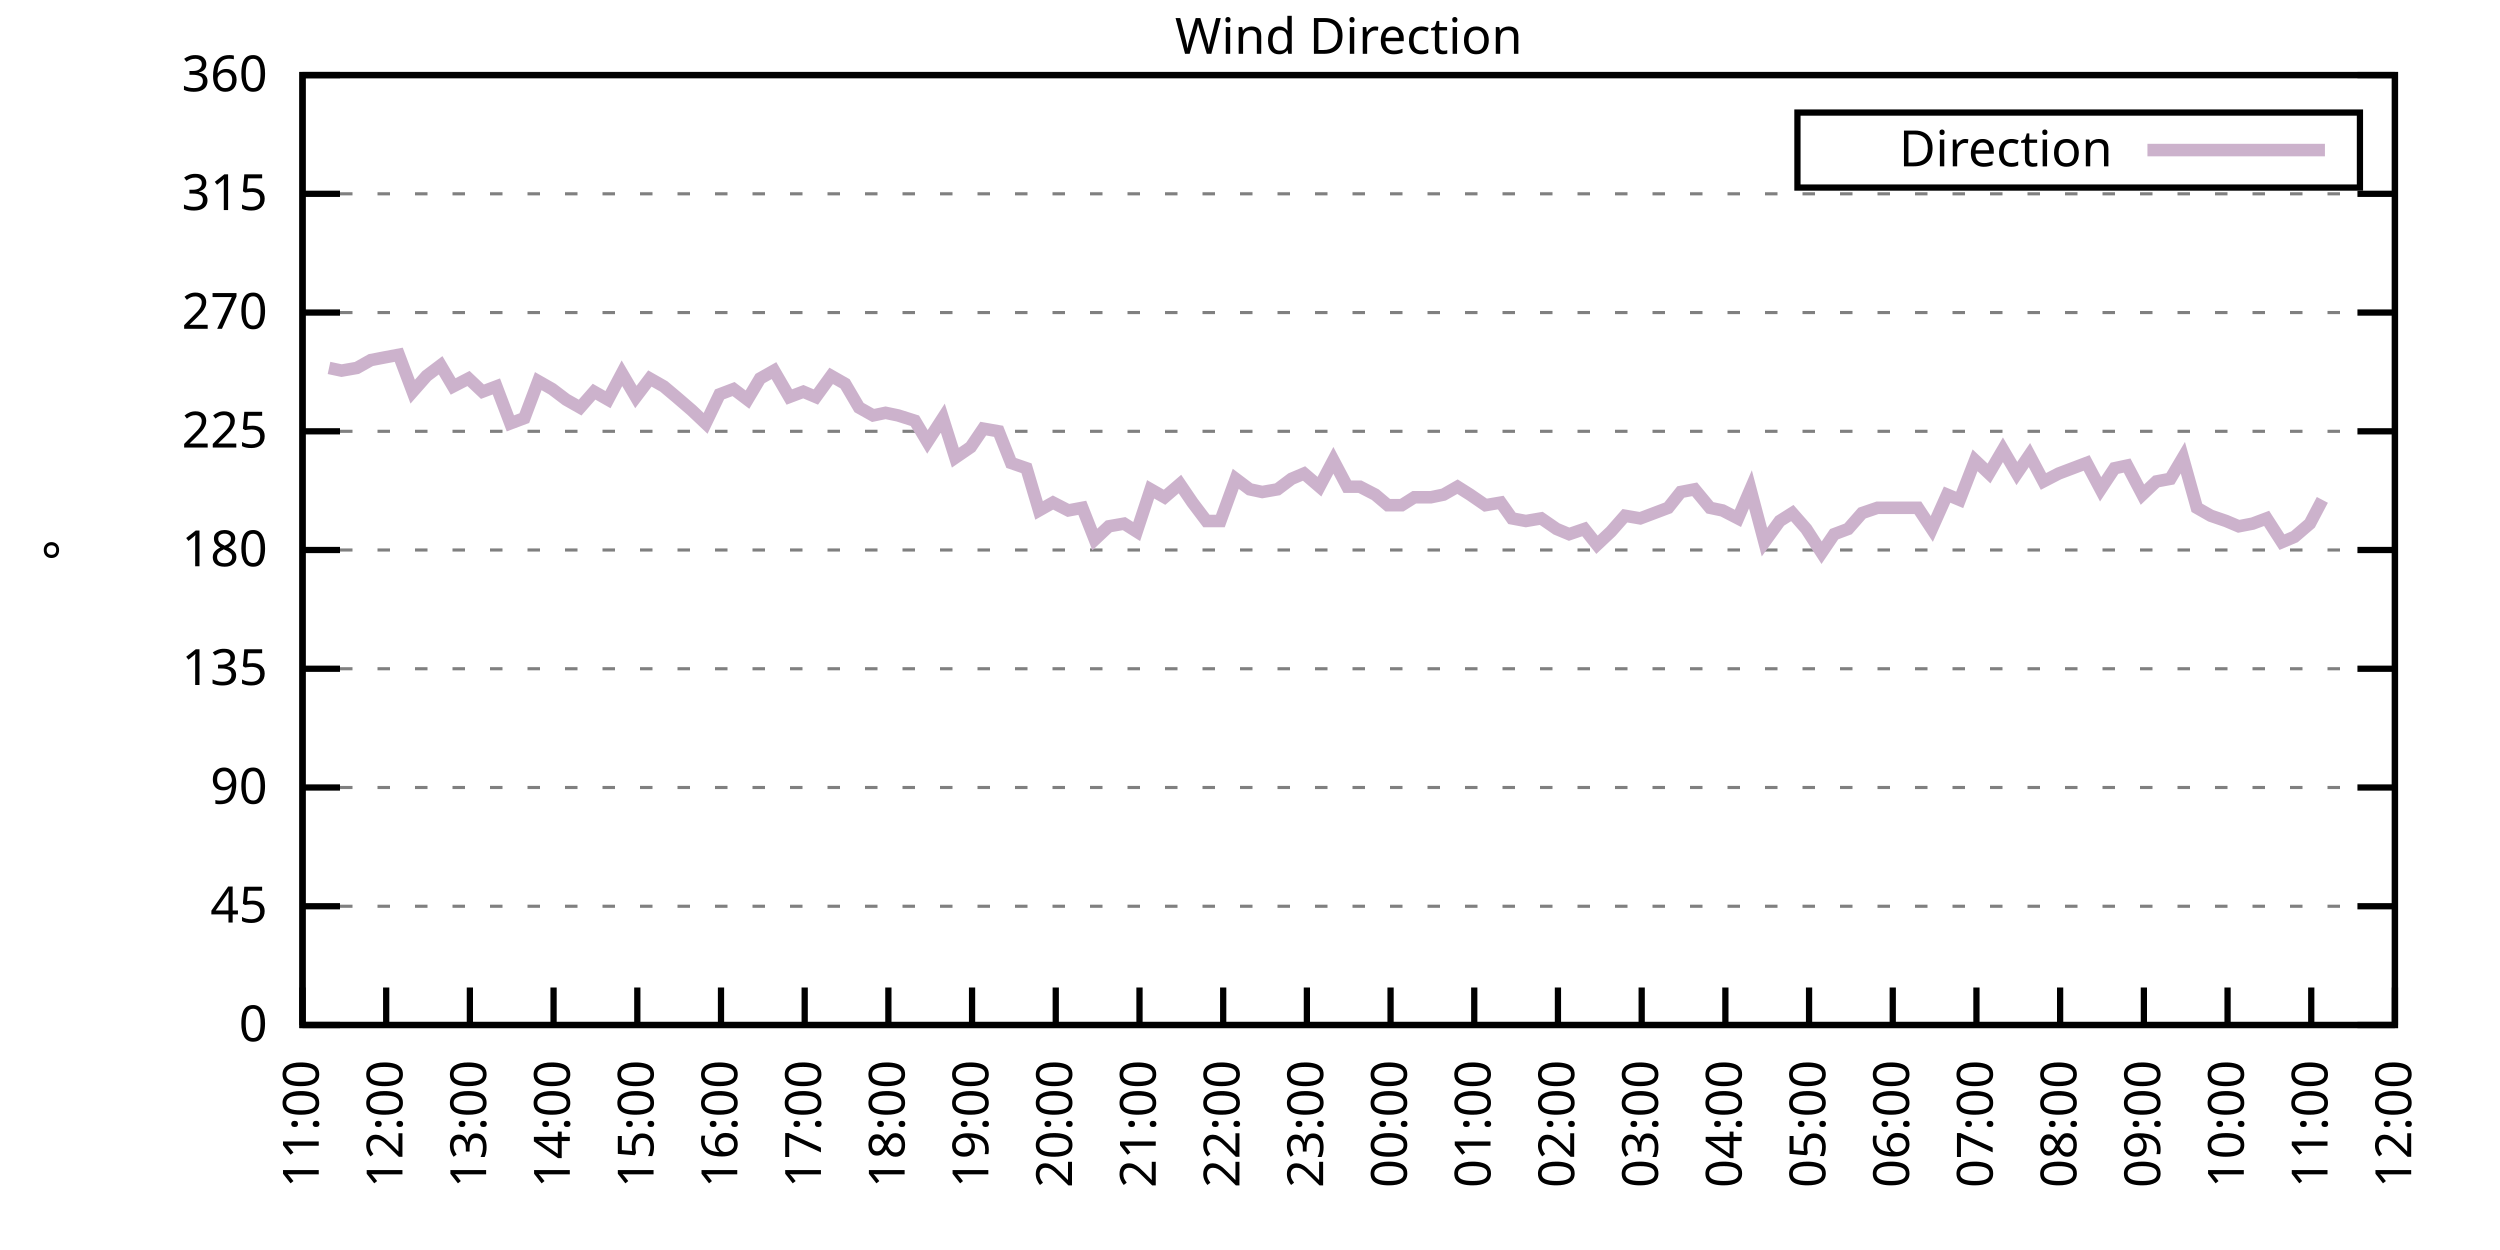
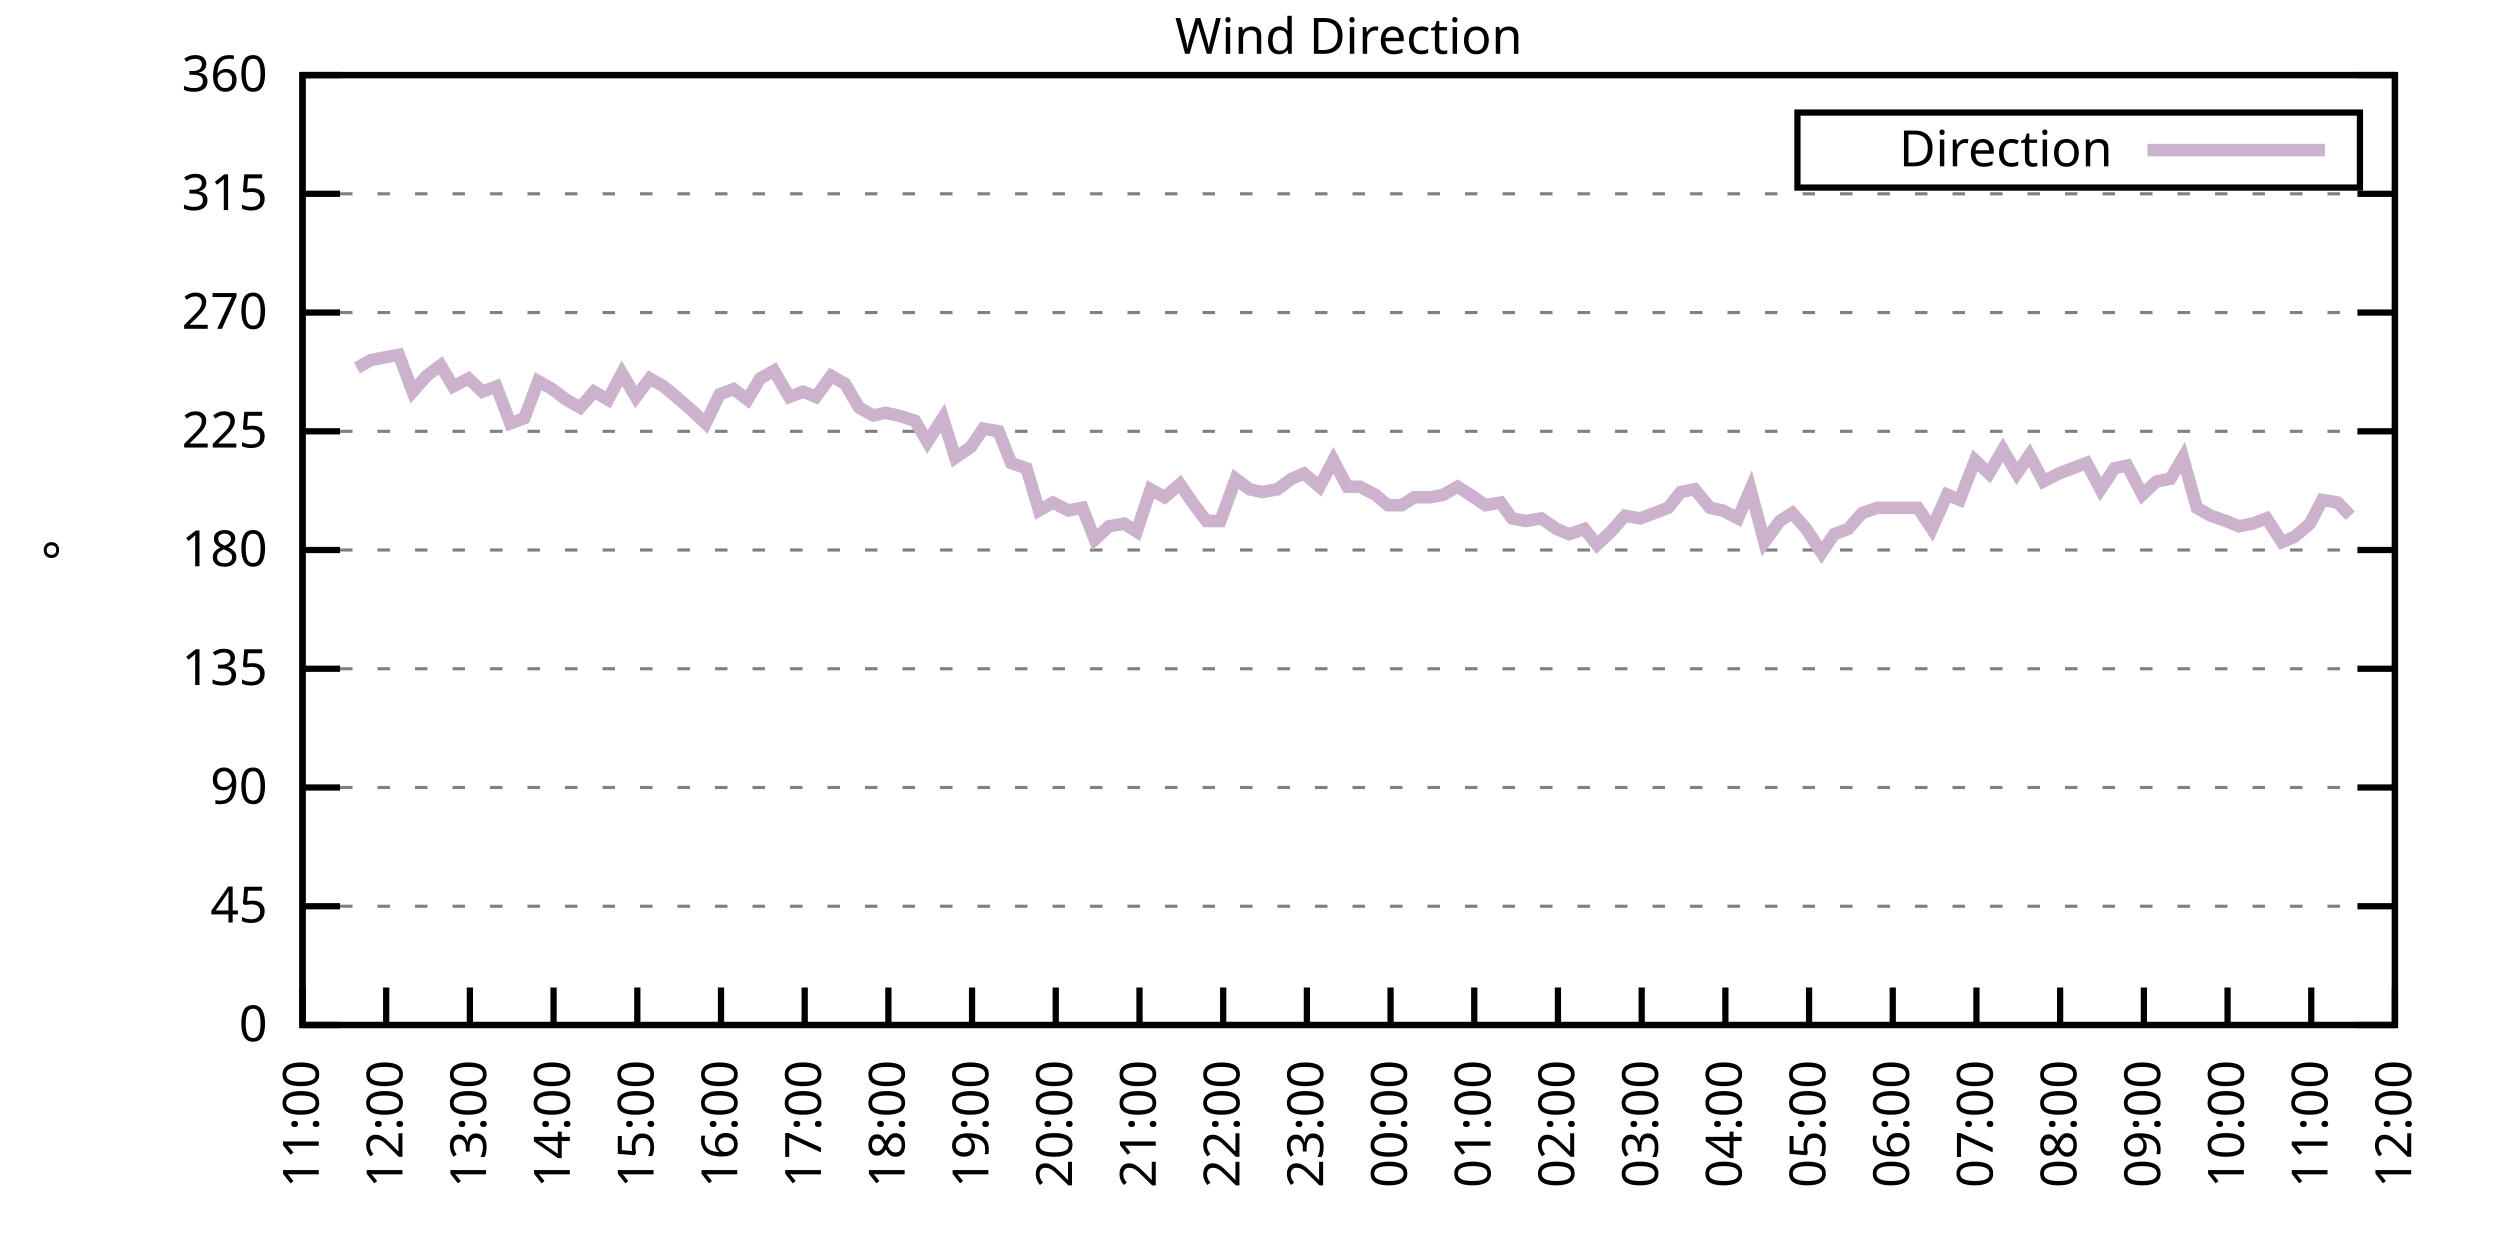
<svg xmlns="http://www.w3.org/2000/svg" xmlns:xlink="http://www.w3.org/1999/xlink" width="400" height="200" viewBox="0 0 400 200">
  <g id="gnuplot_canvas">
    <rect x="0" y="0" width="400" height="200" fill="none" />
    <defs>
      <circle id="gpDot" r="0.5" stroke-width="0.5" stroke="currentColor" />
      <path id="gpPt0" stroke-width="0.333" stroke="currentColor" d="M-1,0 h2 M0,-1 v2" />
      <path id="gpPt1" stroke-width="0.333" stroke="currentColor" d="M-1,-1 L1,1 M1,-1 L-1,1" />
      <path id="gpPt2" stroke-width="0.333" stroke="currentColor" d="M-1,0 L1,0 M0,-1 L0,1 M-1,-1 L1,1 M-1,1 L1,-1" />
      <rect id="gpPt3" stroke-width="0.333" stroke="currentColor" x="-1" y="-1" width="2" height="2" />
      <rect id="gpPt4" stroke-width="0.333" stroke="currentColor" fill="currentColor" x="-1" y="-1" width="2" height="2" />
      <circle id="gpPt5" stroke-width="0.333" stroke="currentColor" cx="0" cy="0" r="1" />
      <use xlink:href="#gpPt5" id="gpPt6" fill="currentColor" stroke="none" />
      <path id="gpPt7" stroke-width="0.333" stroke="currentColor" d="M0,-1.33 L-1.33,0.67 L1.33,0.67 z" />
      <use xlink:href="#gpPt7" id="gpPt8" fill="currentColor" stroke="none" />
      <use xlink:href="#gpPt7" id="gpPt9" stroke="currentColor" transform="rotate(180)" />
      <use xlink:href="#gpPt9" id="gpPt10" fill="currentColor" stroke="none" />
      <use xlink:href="#gpPt3" id="gpPt11" stroke="currentColor" transform="rotate(45)" />
      <use xlink:href="#gpPt11" id="gpPt12" fill="currentColor" stroke="none" />
      <path id="gpPt13" stroke-width="0.333" stroke="currentColor" d="M0,1.330 L1.265,0.411 L0.782,-1.067 L-0.782,-1.076 L-1.265,0.411 z" />
      <use xlink:href="#gpPt13" id="gpPt14" fill="currentColor" stroke="none" />
      <filter id="textbox" filterUnits="objectBoundingBox" x="0" y="0" height="1" width="1">
        <feFlood flood-color="white" flood-opacity="1" result="bgnd" />
        <feComposite in="SourceGraphic" in2="bgnd" operator="atop" />
      </filter>
      <filter id="greybox" filterUnits="objectBoundingBox" x="0" y="0" height="1" width="1">
        <feFlood flood-color="lightgrey" flood-opacity="1" result="grey" />
        <feComposite in="SourceGraphic" in2="grey" operator="atop" />
      </filter>
    </defs>
    <g fill="none" color="white" stroke="currentColor" stroke-width="1.00" stroke-linecap="butt" stroke-linejoin="miter">
</g>
    <g fill="none" color="black" stroke="currentColor" stroke-width="1.00" stroke-linecap="butt" stroke-linejoin="miter">
      <g stroke="none" shape-rendering="crispEdges">
        <polygon fill="rgb(255, 255, 255)" points="48.40,164.00 383.18,164.00 383.18,12.02 48.40,12.02 " />
      </g>
    </g>
    <g fill="none" color="black" stroke="currentColor" stroke-width="1.00" stroke-linecap="butt" stroke-linejoin="miter">
</g>
    <g fill="none" color="black" stroke="black" stroke-width="0.50" stroke-linecap="butt" stroke-linejoin="miter">
</g>
    <g fill="none" color="gray" stroke="currentColor" stroke-width="0.50" stroke-linecap="butt" stroke-linejoin="miter">
      <path stroke="gray" stroke-dasharray="2,4" class="gridline" d="M48.40,164.00 L383.19,164.00  " />
    </g>
    <g fill="none" color="gray" stroke="gray" stroke-width="1.00" stroke-linecap="butt" stroke-linejoin="miter">
</g>
    <g fill="none" color="black" stroke="currentColor" stroke-width="1.00" stroke-linecap="butt" stroke-linejoin="miter">
      <path stroke="black" d="M48.40,164.00 L54.40,164.00 M383.19,164.00 L377.19,164.00  " />
      <g transform="translate(42.80,166.60)" stroke="none" fill="black" font-family="Sans" font-size="8.00" text-anchor="end">
        <text>
          <tspan font-family="Sans"> 0</tspan>
        </text>
      </g>
    </g>
    <g fill="none" color="black" stroke="currentColor" stroke-width="1.00" stroke-linecap="butt" stroke-linejoin="miter">
</g>
    <g fill="none" color="black" stroke="black" stroke-width="0.50" stroke-linecap="butt" stroke-linejoin="miter">
</g>
    <g fill="none" color="gray" stroke="currentColor" stroke-width="0.50" stroke-linecap="butt" stroke-linejoin="miter">
      <path stroke="gray" stroke-dasharray="2,4" class="gridline" d="M48.40,145.00 L383.19,145.00  " />
    </g>
    <g fill="none" color="gray" stroke="gray" stroke-width="1.00" stroke-linecap="butt" stroke-linejoin="miter">
</g>
    <g fill="none" color="black" stroke="currentColor" stroke-width="1.00" stroke-linecap="butt" stroke-linejoin="miter">
      <path stroke="black" d="M48.40,145.00 L54.40,145.00 M383.19,145.00 L377.19,145.00  " />
      <g transform="translate(42.80,147.60)" stroke="none" fill="black" font-family="Sans" font-size="8.00" text-anchor="end">
        <text>
          <tspan font-family="Sans"> 45</tspan>
        </text>
      </g>
    </g>
    <g fill="none" color="black" stroke="currentColor" stroke-width="1.00" stroke-linecap="butt" stroke-linejoin="miter">
</g>
    <g fill="none" color="black" stroke="black" stroke-width="0.50" stroke-linecap="butt" stroke-linejoin="miter">
</g>
    <g fill="none" color="gray" stroke="currentColor" stroke-width="0.50" stroke-linecap="butt" stroke-linejoin="miter">
      <path stroke="gray" stroke-dasharray="2,4" class="gridline" d="M48.40,126.00 L383.19,126.00  " />
    </g>
    <g fill="none" color="gray" stroke="gray" stroke-width="1.00" stroke-linecap="butt" stroke-linejoin="miter">
</g>
    <g fill="none" color="black" stroke="currentColor" stroke-width="1.00" stroke-linecap="butt" stroke-linejoin="miter">
      <path stroke="black" d="M48.40,126.00 L54.40,126.00 M383.19,126.00 L377.19,126.00  " />
      <g transform="translate(42.80,128.60)" stroke="none" fill="black" font-family="Sans" font-size="8.00" text-anchor="end">
        <text>
          <tspan font-family="Sans"> 90</tspan>
        </text>
      </g>
    </g>
    <g fill="none" color="black" stroke="currentColor" stroke-width="1.00" stroke-linecap="butt" stroke-linejoin="miter">
</g>
    <g fill="none" color="black" stroke="black" stroke-width="0.50" stroke-linecap="butt" stroke-linejoin="miter">
</g>
    <g fill="none" color="gray" stroke="currentColor" stroke-width="0.50" stroke-linecap="butt" stroke-linejoin="miter">
      <path stroke="gray" stroke-dasharray="2,4" class="gridline" d="M48.40,107.00 L383.19,107.00  " />
    </g>
    <g fill="none" color="gray" stroke="gray" stroke-width="1.00" stroke-linecap="butt" stroke-linejoin="miter">
</g>
    <g fill="none" color="black" stroke="currentColor" stroke-width="1.00" stroke-linecap="butt" stroke-linejoin="miter">
      <path stroke="black" d="M48.40,107.00 L54.40,107.00 M383.19,107.00 L377.19,107.00  " />
      <g transform="translate(42.80,109.60)" stroke="none" fill="black" font-family="Sans" font-size="8.00" text-anchor="end">
        <text>
          <tspan font-family="Sans"> 135</tspan>
        </text>
      </g>
    </g>
    <g fill="none" color="black" stroke="currentColor" stroke-width="1.00" stroke-linecap="butt" stroke-linejoin="miter">
</g>
    <g fill="none" color="black" stroke="black" stroke-width="0.50" stroke-linecap="butt" stroke-linejoin="miter">
</g>
    <g fill="none" color="gray" stroke="currentColor" stroke-width="0.50" stroke-linecap="butt" stroke-linejoin="miter">
      <path stroke="gray" stroke-dasharray="2,4" class="gridline" d="M48.40,88.00 L383.19,88.00  " />
    </g>
    <g fill="none" color="gray" stroke="gray" stroke-width="1.00" stroke-linecap="butt" stroke-linejoin="miter">
</g>
    <g fill="none" color="black" stroke="currentColor" stroke-width="1.00" stroke-linecap="butt" stroke-linejoin="miter">
      <path stroke="black" d="M48.40,88.00 L54.40,88.00 M383.19,88.00 L377.19,88.00  " />
      <g transform="translate(42.80,90.60)" stroke="none" fill="black" font-family="Sans" font-size="8.00" text-anchor="end">
        <text>
          <tspan font-family="Sans"> 180</tspan>
        </text>
      </g>
    </g>
    <g fill="none" color="black" stroke="currentColor" stroke-width="1.00" stroke-linecap="butt" stroke-linejoin="miter">
</g>
    <g fill="none" color="black" stroke="black" stroke-width="0.50" stroke-linecap="butt" stroke-linejoin="miter">
</g>
    <g fill="none" color="gray" stroke="currentColor" stroke-width="0.50" stroke-linecap="butt" stroke-linejoin="miter">
      <path stroke="gray" stroke-dasharray="2,4" class="gridline" d="M48.40,69.01 L383.19,69.01  " />
    </g>
    <g fill="none" color="gray" stroke="gray" stroke-width="1.00" stroke-linecap="butt" stroke-linejoin="miter">
</g>
    <g fill="none" color="black" stroke="currentColor" stroke-width="1.00" stroke-linecap="butt" stroke-linejoin="miter">
      <path stroke="black" d="M48.40,69.01 L54.40,69.01 M383.19,69.01 L377.19,69.01  " />
      <g transform="translate(42.80,71.61)" stroke="none" fill="black" font-family="Sans" font-size="8.00" text-anchor="end">
        <text>
          <tspan font-family="Sans"> 225</tspan>
        </text>
      </g>
    </g>
    <g fill="none" color="black" stroke="currentColor" stroke-width="1.00" stroke-linecap="butt" stroke-linejoin="miter">
</g>
    <g fill="none" color="black" stroke="black" stroke-width="0.50" stroke-linecap="butt" stroke-linejoin="miter">
</g>
    <g fill="none" color="gray" stroke="currentColor" stroke-width="0.50" stroke-linecap="butt" stroke-linejoin="miter">
      <path stroke="gray" stroke-dasharray="2,4" class="gridline" d="M48.40,50.01 L383.19,50.01  " />
    </g>
    <g fill="none" color="gray" stroke="gray" stroke-width="1.00" stroke-linecap="butt" stroke-linejoin="miter">
</g>
    <g fill="none" color="black" stroke="currentColor" stroke-width="1.00" stroke-linecap="butt" stroke-linejoin="miter">
      <path stroke="black" d="M48.40,50.01 L54.40,50.01 M383.19,50.01 L377.19,50.01  " />
      <g transform="translate(42.80,52.61)" stroke="none" fill="black" font-family="Sans" font-size="8.00" text-anchor="end">
        <text>
          <tspan font-family="Sans"> 270</tspan>
        </text>
      </g>
    </g>
    <g fill="none" color="black" stroke="currentColor" stroke-width="1.00" stroke-linecap="butt" stroke-linejoin="miter">
</g>
    <g fill="none" color="black" stroke="black" stroke-width="0.50" stroke-linecap="butt" stroke-linejoin="miter">
</g>
    <g fill="none" color="gray" stroke="currentColor" stroke-width="0.50" stroke-linecap="butt" stroke-linejoin="miter">
      <path stroke="gray" stroke-dasharray="2,4" class="gridline" d="M48.40,31.01 L383.19,31.01  " />
    </g>
    <g fill="none" color="gray" stroke="gray" stroke-width="1.00" stroke-linecap="butt" stroke-linejoin="miter">
</g>
    <g fill="none" color="black" stroke="currentColor" stroke-width="1.00" stroke-linecap="butt" stroke-linejoin="miter">
      <path stroke="black" d="M48.40,31.01 L54.40,31.01 M383.19,31.01 L377.19,31.01  " />
      <g transform="translate(42.80,33.61)" stroke="none" fill="black" font-family="Sans" font-size="8.00" text-anchor="end">
        <text>
          <tspan font-family="Sans"> 315</tspan>
        </text>
      </g>
    </g>
    <g fill="none" color="black" stroke="currentColor" stroke-width="1.00" stroke-linecap="butt" stroke-linejoin="miter">
</g>
    <g fill="none" color="black" stroke="black" stroke-width="0.50" stroke-linecap="butt" stroke-linejoin="miter">
</g>
    <g fill="none" color="gray" stroke="currentColor" stroke-width="0.50" stroke-linecap="butt" stroke-linejoin="miter">
      <path stroke="gray" stroke-dasharray="2,4" class="gridline" d="M48.40,12.01 L383.19,12.01  " />
    </g>
    <g fill="none" color="gray" stroke="gray" stroke-width="1.00" stroke-linecap="butt" stroke-linejoin="miter">
</g>
    <g fill="none" color="black" stroke="currentColor" stroke-width="1.00" stroke-linecap="butt" stroke-linejoin="miter">
      <path stroke="black" d="M48.40,12.01 L54.40,12.01 M383.19,12.01 L377.19,12.01  " />
      <g transform="translate(42.80,14.61)" stroke="none" fill="black" font-family="Sans" font-size="8.00" text-anchor="end">
        <text>
          <tspan font-family="Sans"> 360</tspan>
        </text>
      </g>
    </g>
    <g fill="none" color="black" stroke="currentColor" stroke-width="1.00" stroke-linecap="butt" stroke-linejoin="miter">
      <path stroke="black" d="M48.40,164.00 L48.40,158.00  " />
      <g transform="translate(51.00,169.60) rotate(270.00)" stroke="none" fill="black" font-family="Sans" font-size="8.00" text-anchor="end">
        <text>
          <tspan font-family="Sans">11:00</tspan>
        </text>
      </g>
    </g>
    <g fill="none" color="black" stroke="currentColor" stroke-width="1.00" stroke-linecap="butt" stroke-linejoin="miter">
      <path stroke="black" d="M61.79,164.00 L61.79,158.00  " />
      <g transform="translate(64.39,169.60) rotate(270.00)" stroke="none" fill="black" font-family="Sans" font-size="8.00" text-anchor="end">
        <text>
          <tspan font-family="Sans">12:00</tspan>
        </text>
      </g>
    </g>
    <g fill="none" color="black" stroke="currentColor" stroke-width="1.00" stroke-linecap="butt" stroke-linejoin="miter">
      <path stroke="black" d="M75.18,164.00 L75.18,158.00  " />
      <g transform="translate(77.78,169.60) rotate(270.00)" stroke="none" fill="black" font-family="Sans" font-size="8.00" text-anchor="end">
        <text>
          <tspan font-family="Sans">13:00</tspan>
        </text>
      </g>
    </g>
    <g fill="none" color="black" stroke="currentColor" stroke-width="1.00" stroke-linecap="butt" stroke-linejoin="miter">
      <path stroke="black" d="M88.57,164.00 L88.57,158.00  " />
      <g transform="translate(91.17,169.60) rotate(270.00)" stroke="none" fill="black" font-family="Sans" font-size="8.00" text-anchor="end">
        <text>
          <tspan font-family="Sans">14:00</tspan>
        </text>
      </g>
    </g>
    <g fill="none" color="black" stroke="currentColor" stroke-width="1.00" stroke-linecap="butt" stroke-linejoin="miter">
      <path stroke="black" d="M101.97,164.00 L101.97,158.00  " />
      <g transform="translate(104.57,169.60) rotate(270.00)" stroke="none" fill="black" font-family="Sans" font-size="8.00" text-anchor="end">
        <text>
          <tspan font-family="Sans">15:00</tspan>
        </text>
      </g>
    </g>
    <g fill="none" color="black" stroke="currentColor" stroke-width="1.00" stroke-linecap="butt" stroke-linejoin="miter">
      <path stroke="black" d="M115.36,164.00 L115.36,158.00  " />
      <g transform="translate(117.96,169.60) rotate(270.00)" stroke="none" fill="black" font-family="Sans" font-size="8.00" text-anchor="end">
        <text>
          <tspan font-family="Sans">16:00</tspan>
        </text>
      </g>
    </g>
    <g fill="none" color="black" stroke="currentColor" stroke-width="1.00" stroke-linecap="butt" stroke-linejoin="miter">
      <path stroke="black" d="M128.75,164.00 L128.75,158.00  " />
      <g transform="translate(131.35,169.60) rotate(270.00)" stroke="none" fill="black" font-family="Sans" font-size="8.00" text-anchor="end">
        <text>
          <tspan font-family="Sans">17:00</tspan>
        </text>
      </g>
    </g>
    <g fill="none" color="black" stroke="currentColor" stroke-width="1.00" stroke-linecap="butt" stroke-linejoin="miter">
      <path stroke="black" d="M142.14,164.00 L142.14,158.00  " />
      <g transform="translate(144.74,169.60) rotate(270.00)" stroke="none" fill="black" font-family="Sans" font-size="8.00" text-anchor="end">
        <text>
          <tspan font-family="Sans">18:00</tspan>
        </text>
      </g>
    </g>
    <g fill="none" color="black" stroke="currentColor" stroke-width="1.00" stroke-linecap="butt" stroke-linejoin="miter">
      <path stroke="black" d="M155.53,164.00 L155.53,158.00  " />
      <g transform="translate(158.13,169.60) rotate(270.00)" stroke="none" fill="black" font-family="Sans" font-size="8.00" text-anchor="end">
        <text>
          <tspan font-family="Sans">19:00</tspan>
        </text>
      </g>
    </g>
    <g fill="none" color="black" stroke="currentColor" stroke-width="1.00" stroke-linecap="butt" stroke-linejoin="miter">
      <path stroke="black" d="M168.92,164.00 L168.92,158.00  " />
      <g transform="translate(171.52,169.60) rotate(270.00)" stroke="none" fill="black" font-family="Sans" font-size="8.00" text-anchor="end">
        <text>
          <tspan font-family="Sans">20:00</tspan>
        </text>
      </g>
    </g>
    <g fill="none" color="black" stroke="currentColor" stroke-width="1.00" stroke-linecap="butt" stroke-linejoin="miter">
      <path stroke="black" d="M182.32,164.00 L182.32,158.00  " />
      <g transform="translate(184.92,169.60) rotate(270.00)" stroke="none" fill="black" font-family="Sans" font-size="8.00" text-anchor="end">
        <text>
          <tspan font-family="Sans">21:00</tspan>
        </text>
      </g>
    </g>
    <g fill="none" color="black" stroke="currentColor" stroke-width="1.00" stroke-linecap="butt" stroke-linejoin="miter">
      <path stroke="black" d="M195.71,164.00 L195.71,158.00  " />
      <g transform="translate(198.31,169.60) rotate(270.00)" stroke="none" fill="black" font-family="Sans" font-size="8.00" text-anchor="end">
        <text>
          <tspan font-family="Sans">22:00</tspan>
        </text>
      </g>
    </g>
    <g fill="none" color="black" stroke="currentColor" stroke-width="1.00" stroke-linecap="butt" stroke-linejoin="miter">
      <path stroke="black" d="M209.10,164.00 L209.10,158.00  " />
      <g transform="translate(211.70,169.60) rotate(270.00)" stroke="none" fill="black" font-family="Sans" font-size="8.00" text-anchor="end">
        <text>
          <tspan font-family="Sans">23:00</tspan>
        </text>
      </g>
    </g>
    <g fill="none" color="black" stroke="currentColor" stroke-width="1.00" stroke-linecap="butt" stroke-linejoin="miter">
      <path stroke="black" d="M222.49,164.00 L222.49,158.00  " />
      <g transform="translate(225.09,169.60) rotate(270.00)" stroke="none" fill="black" font-family="Sans" font-size="8.00" text-anchor="end">
        <text>
          <tspan font-family="Sans">00:00</tspan>
        </text>
      </g>
    </g>
    <g fill="none" color="black" stroke="currentColor" stroke-width="1.00" stroke-linecap="butt" stroke-linejoin="miter">
      <path stroke="black" d="M235.88,164.00 L235.88,158.00  " />
      <g transform="translate(238.48,169.60) rotate(270.00)" stroke="none" fill="black" font-family="Sans" font-size="8.00" text-anchor="end">
        <text>
          <tspan font-family="Sans">01:00</tspan>
        </text>
      </g>
    </g>
    <g fill="none" color="black" stroke="currentColor" stroke-width="1.00" stroke-linecap="butt" stroke-linejoin="miter">
      <path stroke="black" d="M249.27,164.00 L249.27,158.00  " />
      <g transform="translate(251.87,169.60) rotate(270.00)" stroke="none" fill="black" font-family="Sans" font-size="8.00" text-anchor="end">
        <text>
          <tspan font-family="Sans">02:00</tspan>
        </text>
      </g>
    </g>
    <g fill="none" color="black" stroke="currentColor" stroke-width="1.00" stroke-linecap="butt" stroke-linejoin="miter">
      <path stroke="black" d="M262.67,164.00 L262.67,158.00  " />
      <g transform="translate(265.27,169.60) rotate(270.00)" stroke="none" fill="black" font-family="Sans" font-size="8.00" text-anchor="end">
        <text>
          <tspan font-family="Sans">03:00</tspan>
        </text>
      </g>
    </g>
    <g fill="none" color="black" stroke="currentColor" stroke-width="1.00" stroke-linecap="butt" stroke-linejoin="miter">
      <path stroke="black" d="M276.06,164.00 L276.06,158.00  " />
      <g transform="translate(278.66,169.60) rotate(270.00)" stroke="none" fill="black" font-family="Sans" font-size="8.00" text-anchor="end">
        <text>
          <tspan font-family="Sans">04:00</tspan>
        </text>
      </g>
    </g>
    <g fill="none" color="black" stroke="currentColor" stroke-width="1.00" stroke-linecap="butt" stroke-linejoin="miter">
      <path stroke="black" d="M289.45,164.00 L289.45,158.00  " />
      <g transform="translate(292.05,169.60) rotate(270.00)" stroke="none" fill="black" font-family="Sans" font-size="8.00" text-anchor="end">
        <text>
          <tspan font-family="Sans">05:00</tspan>
        </text>
      </g>
    </g>
    <g fill="none" color="black" stroke="currentColor" stroke-width="1.00" stroke-linecap="butt" stroke-linejoin="miter">
      <path stroke="black" d="M302.84,164.00 L302.84,158.00  " />
      <g transform="translate(305.44,169.60) rotate(270.00)" stroke="none" fill="black" font-family="Sans" font-size="8.00" text-anchor="end">
        <text>
          <tspan font-family="Sans">06:00</tspan>
        </text>
      </g>
    </g>
    <g fill="none" color="black" stroke="currentColor" stroke-width="1.00" stroke-linecap="butt" stroke-linejoin="miter">
      <path stroke="black" d="M316.23,164.00 L316.23,158.00  " />
      <g transform="translate(318.83,169.60) rotate(270.00)" stroke="none" fill="black" font-family="Sans" font-size="8.00" text-anchor="end">
        <text>
          <tspan font-family="Sans">07:00</tspan>
        </text>
      </g>
    </g>
    <g fill="none" color="black" stroke="currentColor" stroke-width="1.00" stroke-linecap="butt" stroke-linejoin="miter">
      <path stroke="black" d="M329.62,164.00 L329.62,158.00  " />
      <g transform="translate(332.22,169.60) rotate(270.00)" stroke="none" fill="black" font-family="Sans" font-size="8.00" text-anchor="end">
        <text>
          <tspan font-family="Sans">08:00</tspan>
        </text>
      </g>
    </g>
    <g fill="none" color="black" stroke="currentColor" stroke-width="1.00" stroke-linecap="butt" stroke-linejoin="miter">
      <path stroke="black" d="M343.02,164.00 L343.02,158.00  " />
      <g transform="translate(345.62,169.60) rotate(270.00)" stroke="none" fill="black" font-family="Sans" font-size="8.00" text-anchor="end">
        <text>
          <tspan font-family="Sans">09:00</tspan>
        </text>
      </g>
    </g>
    <g fill="none" color="black" stroke="currentColor" stroke-width="1.00" stroke-linecap="butt" stroke-linejoin="miter">
      <path stroke="black" d="M356.41,164.00 L356.41,158.00  " />
      <g transform="translate(359.01,169.60) rotate(270.00)" stroke="none" fill="black" font-family="Sans" font-size="8.00" text-anchor="end">
        <text>
          <tspan font-family="Sans">10:00</tspan>
        </text>
      </g>
    </g>
    <g fill="none" color="black" stroke="currentColor" stroke-width="1.00" stroke-linecap="butt" stroke-linejoin="miter">
      <path stroke="black" d="M369.80,164.00 L369.80,158.00  " />
      <g transform="translate(372.40,169.60) rotate(270.00)" stroke="none" fill="black" font-family="Sans" font-size="8.00" text-anchor="end">
        <text>
          <tspan font-family="Sans">11:00</tspan>
        </text>
      </g>
    </g>
    <g fill="none" color="black" stroke="currentColor" stroke-width="1.00" stroke-linecap="butt" stroke-linejoin="miter">
      <path stroke="black" d="M383.19,164.00 L383.19,158.00  " />
      <g transform="translate(385.79,169.60) rotate(270.00)" stroke="none" fill="black" font-family="Sans" font-size="8.00" text-anchor="end">
        <text>
          <tspan font-family="Sans">12:00</tspan>
        </text>
      </g>
    </g>
    <g fill="none" color="black" stroke="currentColor" stroke-width="1.00" stroke-linecap="butt" stroke-linejoin="miter">
</g>
    <g fill="none" color="black" stroke="currentColor" stroke-width="1.00" stroke-linecap="butt" stroke-linejoin="miter">
      <path stroke="black" d="M48.40,12.01 L48.40,164.00 L383.19,164.00 L383.19,12.01 L48.40,12.01 Z  " />
    </g>
    <g fill="none" color="black" stroke="currentColor" stroke-width="1.00" stroke-linecap="butt" stroke-linejoin="miter">
</g>
    <g fill="none" color="black" stroke="currentColor" stroke-width="1.00" stroke-linecap="butt" stroke-linejoin="miter">
      <path stroke="black" d="M287.59,30.01 L287.59,18.01 L377.59,18.01 L377.59,30.01 L287.59,30.01 Z  " />
    </g>
    <g id="Wind_direction_plot_1">
      <g fill="none" color="white" stroke="black" stroke-width="2.00" stroke-linecap="butt" stroke-linejoin="miter">
</g>
      <g fill="none" color="black" stroke="currentColor" stroke-width="2.00" stroke-linecap="butt" stroke-linejoin="miter">
        <g transform="translate(337.99,26.61)" stroke="none" fill="black" font-family="Sans" font-size="8.00" text-anchor="end">
          <text>
            <tspan font-family="Sans">Direction</tspan>
          </text>
        </g>
      </g>
      <g fill="none" color="black" stroke="currentColor" stroke-width="2.00" stroke-linecap="butt" stroke-linejoin="miter">
-         <path stroke="rgb(204, 178, 204)" d="M343.59,24.01 L371.99,24.01 M52.64,58.87 L54.65,59.30 L57.10,58.87 L59.34,57.61 L61.57,57.18 L63.80,56.76   L66.03,62.67 L68.26,60.14 L70.50,58.45 L72.50,61.83 L74.96,60.56 L77.19,62.67 L79.42,61.83 L81.66,67.74   L83.89,66.90 L86.12,60.98 L88.35,62.25 L90.58,63.94 L92.82,65.21 L95.05,62.67 L97.28,63.94 L99.51,59.72   L101.74,63.52 L103.98,60.56 L106.21,61.83 L108.22,63.52 L110.67,65.63 L112.90,67.74 L115.13,63.10 L117.37,62.25   L119.60,63.94 L121.61,60.56 L123.84,59.30 L126.29,63.52 L128.53,62.67 L130.54,63.52 L132.99,60.14 L135.22,61.41   L137.45,65.21 L139.69,66.47 L141.69,66.05 L143.70,66.47 L146.38,67.32 L148.39,70.70 L150.85,66.90 L152.85,73.23   L155.31,71.54 L157.32,68.58 L159.77,69.01 L161.78,74.07 L164.24,74.92 L166.25,81.67 L168.48,80.41 L170.93,81.67   L173.17,81.25 L175.17,86.32 L177.41,84.21 L179.86,83.78 L181.87,85.05 L184.10,78.29 L186.33,79.56 L188.79,77.45   L190.80,80.41 L193.03,83.36 L195.26,83.36 L197.72,76.61 L199.95,78.29 L201.96,78.72 L204.41,78.29 L206.64,76.61   L208.65,75.76 L211.11,77.87 L213.34,73.65 L215.57,77.87 L217.58,77.87 L220.04,79.14 L222.04,80.83 L224.28,80.83   L226.29,79.56 L228.96,79.56 L230.97,79.14 L233.20,77.87 L235.21,79.14 L237.67,80.83 L240.12,80.41 L241.91,82.94   L244.14,83.36 L246.60,82.94 L249.05,84.63 L251.06,85.47 L253.51,84.63 L255.52,87.16 L257.76,85.05 L259.99,82.52   L262.44,82.94 L266.91,81.25 L268.92,78.72 L271.15,78.29 L273.60,81.25 L275.61,81.67 L278.07,82.94 L280.07,78.29   L282.31,86.74 L284.76,83.36 L286.77,82.09 L289.00,84.63 L291.46,88.43 L293.47,85.47 L295.70,84.63 L297.93,82.09   L300.39,81.25 L302.62,81.25 L306.86,81.25 L309.09,84.63 L311.54,79.14 L313.55,79.98 L316.01,73.65 L318.24,75.76   L320.47,71.96 L322.70,75.76 L324.71,72.81 L326.95,77.03 L329.40,75.76 L333.86,74.07 L336.10,78.29 L338.33,74.92   L340.34,74.49 L342.79,79.14 L345.02,77.03 L347.26,76.61 L349.26,73.23 L351.50,81.25 L353.73,82.52 L356.18,83.36   L358.19,84.21 L360.42,83.78 L362.66,82.94 L365.11,86.74 L367.12,85.89 L369.58,83.78 L371.58,79.98  " />
+         <path stroke="rgb(204, 178, 204)" d="M343.59,24.01 L371.99,24.01 M57.10,58.87 L59.34,57.61 L61.57,57.18 L63.80,56.76 L66.03,62.67 L68.26,60.14   L70.50,58.45 L72.50,61.83 L74.96,60.56 L77.19,62.67 L79.42,61.83 L81.66,67.74 L83.89,66.90 L86.12,60.98   L88.35,62.25 L90.58,63.94 L92.82,65.21 L95.05,62.67 L97.28,63.94 L99.51,59.72 L101.74,63.52 L103.98,60.56   L106.21,61.83 L108.22,63.52 L110.67,65.63 L112.90,67.74 L115.13,63.10 L117.37,62.25 L119.60,63.94 L121.61,60.56   L123.84,59.30 L126.29,63.52 L128.53,62.67 L130.54,63.52 L132.99,60.14 L135.22,61.41 L137.45,65.21 L139.69,66.47   L141.69,66.05 L143.70,66.47 L146.38,67.32 L148.39,70.70 L150.85,66.90 L152.85,73.23 L155.31,71.54 L157.32,68.58   L159.77,69.01 L161.78,74.07 L164.24,74.92 L166.25,81.67 L168.48,80.41 L170.93,81.67 L173.17,81.25 L175.17,86.32   L177.41,84.21 L179.86,83.78 L181.87,85.05 L184.10,78.29 L186.33,79.56 L188.79,77.45 L190.80,80.41 L193.03,83.36   L195.26,83.36 L197.72,76.61 L199.95,78.29 L201.96,78.72 L204.41,78.29 L206.64,76.61 L208.65,75.76 L211.11,77.87   L213.34,73.65 L215.57,77.87 L217.58,77.87 L220.04,79.14 L222.04,80.83 L224.28,80.83 L226.29,79.56 L228.96,79.56   L230.97,79.14 L233.20,77.87 L235.21,79.14 L237.67,80.83 L240.12,80.41 L241.91,82.94 L244.14,83.36 L246.60,82.94   L249.05,84.63 L251.06,85.47 L253.51,84.63 L255.52,87.16 L257.76,85.05 L259.99,82.52 L262.44,82.94 L266.91,81.25   L268.92,78.72 L271.15,78.29 L273.60,81.25 L275.61,81.67 L278.07,82.94 L280.07,78.29 L282.31,86.74 L284.76,83.36   L286.77,82.09 L289.00,84.63 L291.46,88.43 L293.47,85.47 L295.70,84.63 L297.93,82.09 L300.39,81.25 L302.62,81.25   L306.86,81.25 L309.09,84.63 L311.54,79.14 L313.55,79.98 L316.01,73.65 L318.24,75.76 L320.47,71.96 L322.70,75.76   L324.71,72.81 L326.95,77.03 L329.40,75.76 L333.86,74.07 L336.10,78.29 L338.33,74.92 L340.34,74.49 L342.79,79.14   L345.02,77.03 L347.26,76.61 L349.26,73.23 L351.50,81.25 L353.73,82.52 L356.18,83.36 L358.19,84.21 L360.42,83.78   L362.66,82.94 L365.11,86.74 L367.12,85.89 L369.58,83.78 L371.58,79.98 L374.04,80.41 L376.05,82.52  " />
      </g>
    </g>
    <g fill="none" color="black" stroke="currentColor" stroke-width="2.00" stroke-linecap="butt" stroke-linejoin="miter">
</g>
    <g fill="none" color="black" stroke="black" stroke-width="1.00" stroke-linecap="butt" stroke-linejoin="miter">
</g>
    <g fill="none" color="black" stroke="currentColor" stroke-width="1.00" stroke-linecap="butt" stroke-linejoin="miter">
      <path stroke="black" d="M48.40,12.01 L48.40,164.00 L383.19,164.00 L383.19,12.01 L48.40,12.01 Z  " />
      <g transform="translate(12.80,88.01) rotate(270.00)" stroke="none" fill="black" font-family="Sans" font-size="8.00" text-anchor="middle">
        <text>
          <tspan font-family="Sans">°</tspan>
        </text>
      </g>
    </g>
    <g fill="none" color="black" stroke="currentColor" stroke-width="1.00" stroke-linecap="butt" stroke-linejoin="miter">
</g>
    <g fill="none" color="black" stroke="currentColor" stroke-width="1.00" stroke-linecap="butt" stroke-linejoin="miter">
      <g transform="translate(215.79,8.61)" stroke="none" fill="black" font-family="Sans" font-size="8.00" text-anchor="middle">
        <text>
          <tspan font-family="Sans">Wind Direction</tspan>
        </text>
      </g>
    </g>
    <g fill="none" color="black" stroke="currentColor" stroke-width="1.00" stroke-linecap="butt" stroke-linejoin="miter">
</g>
  </g>
</svg>
